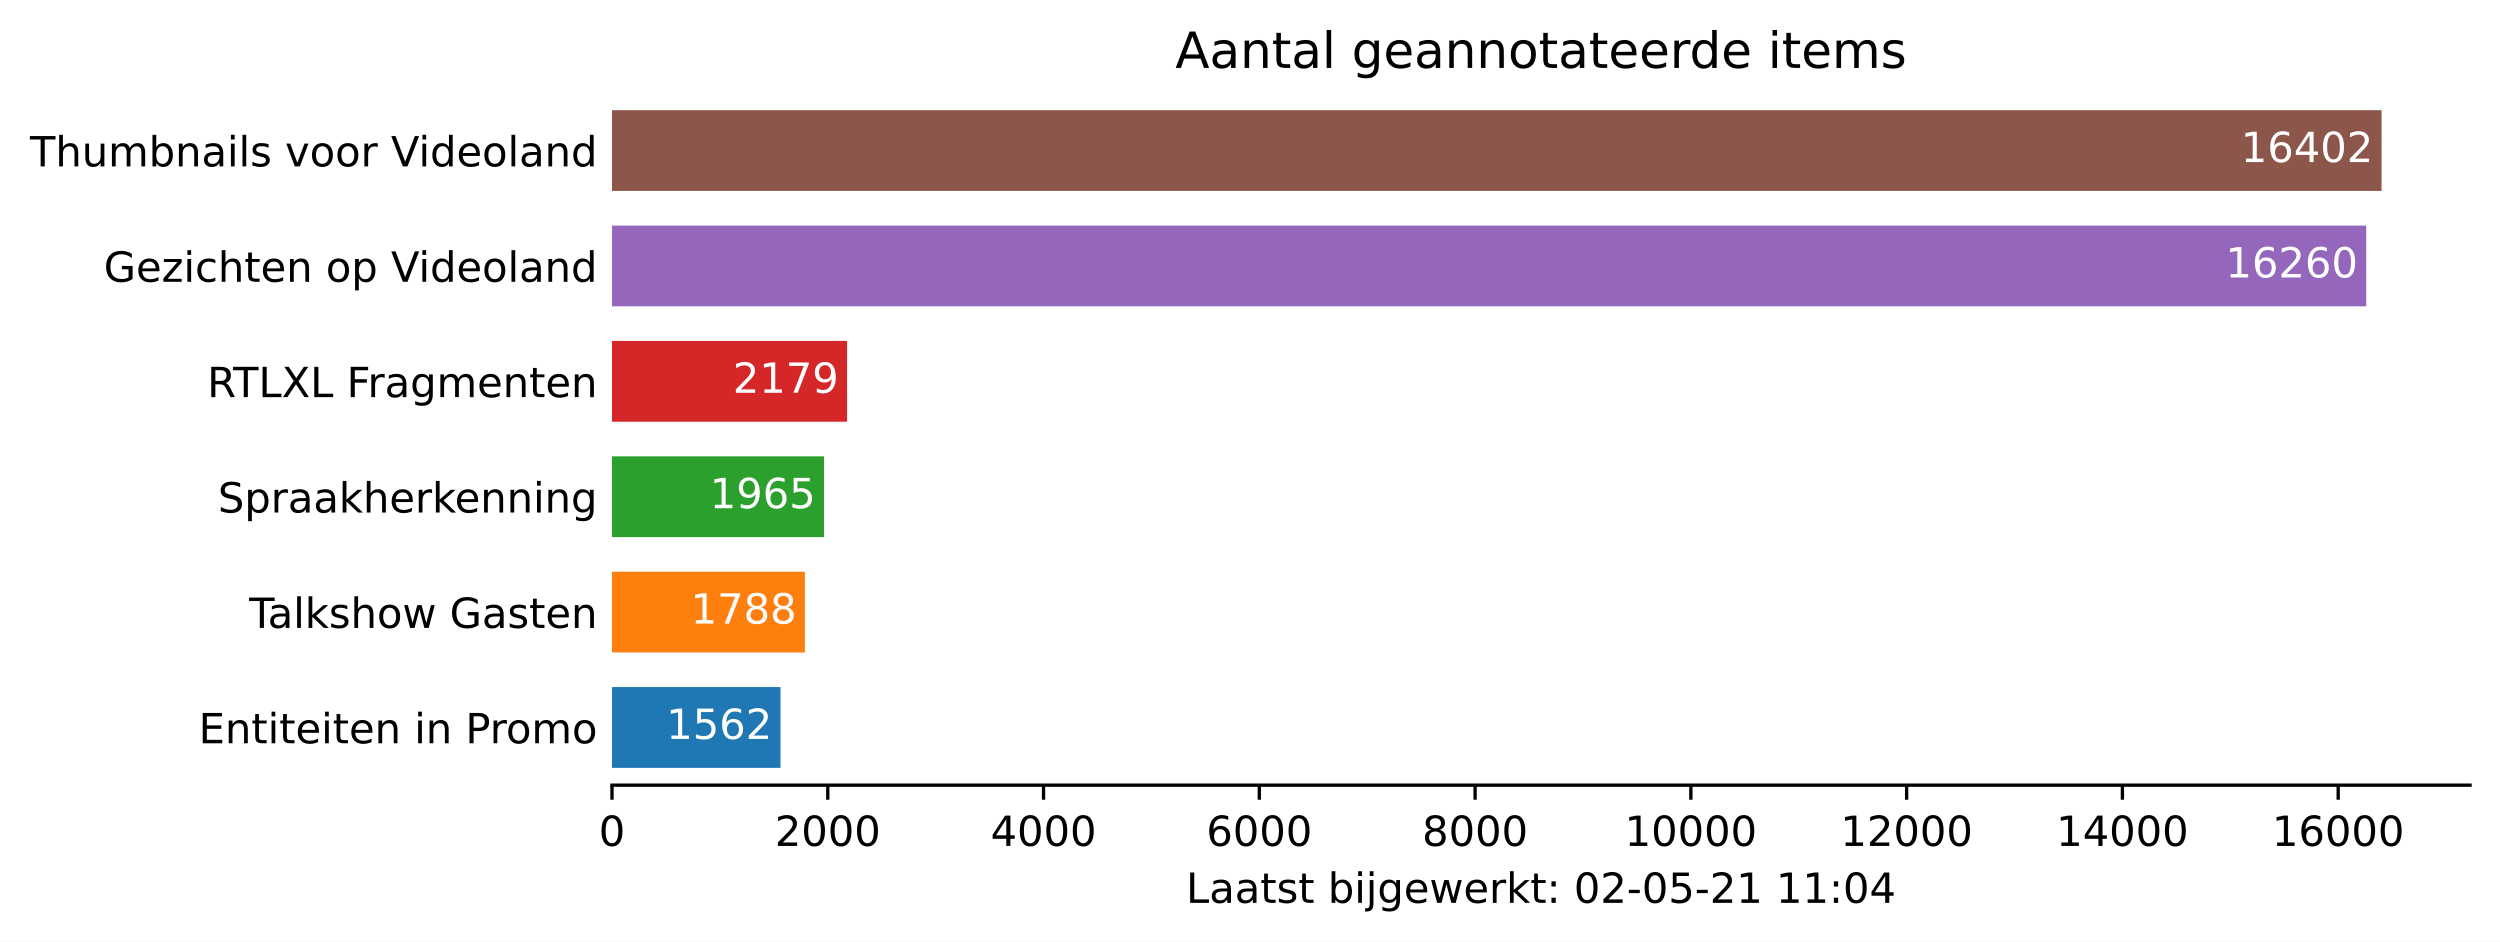
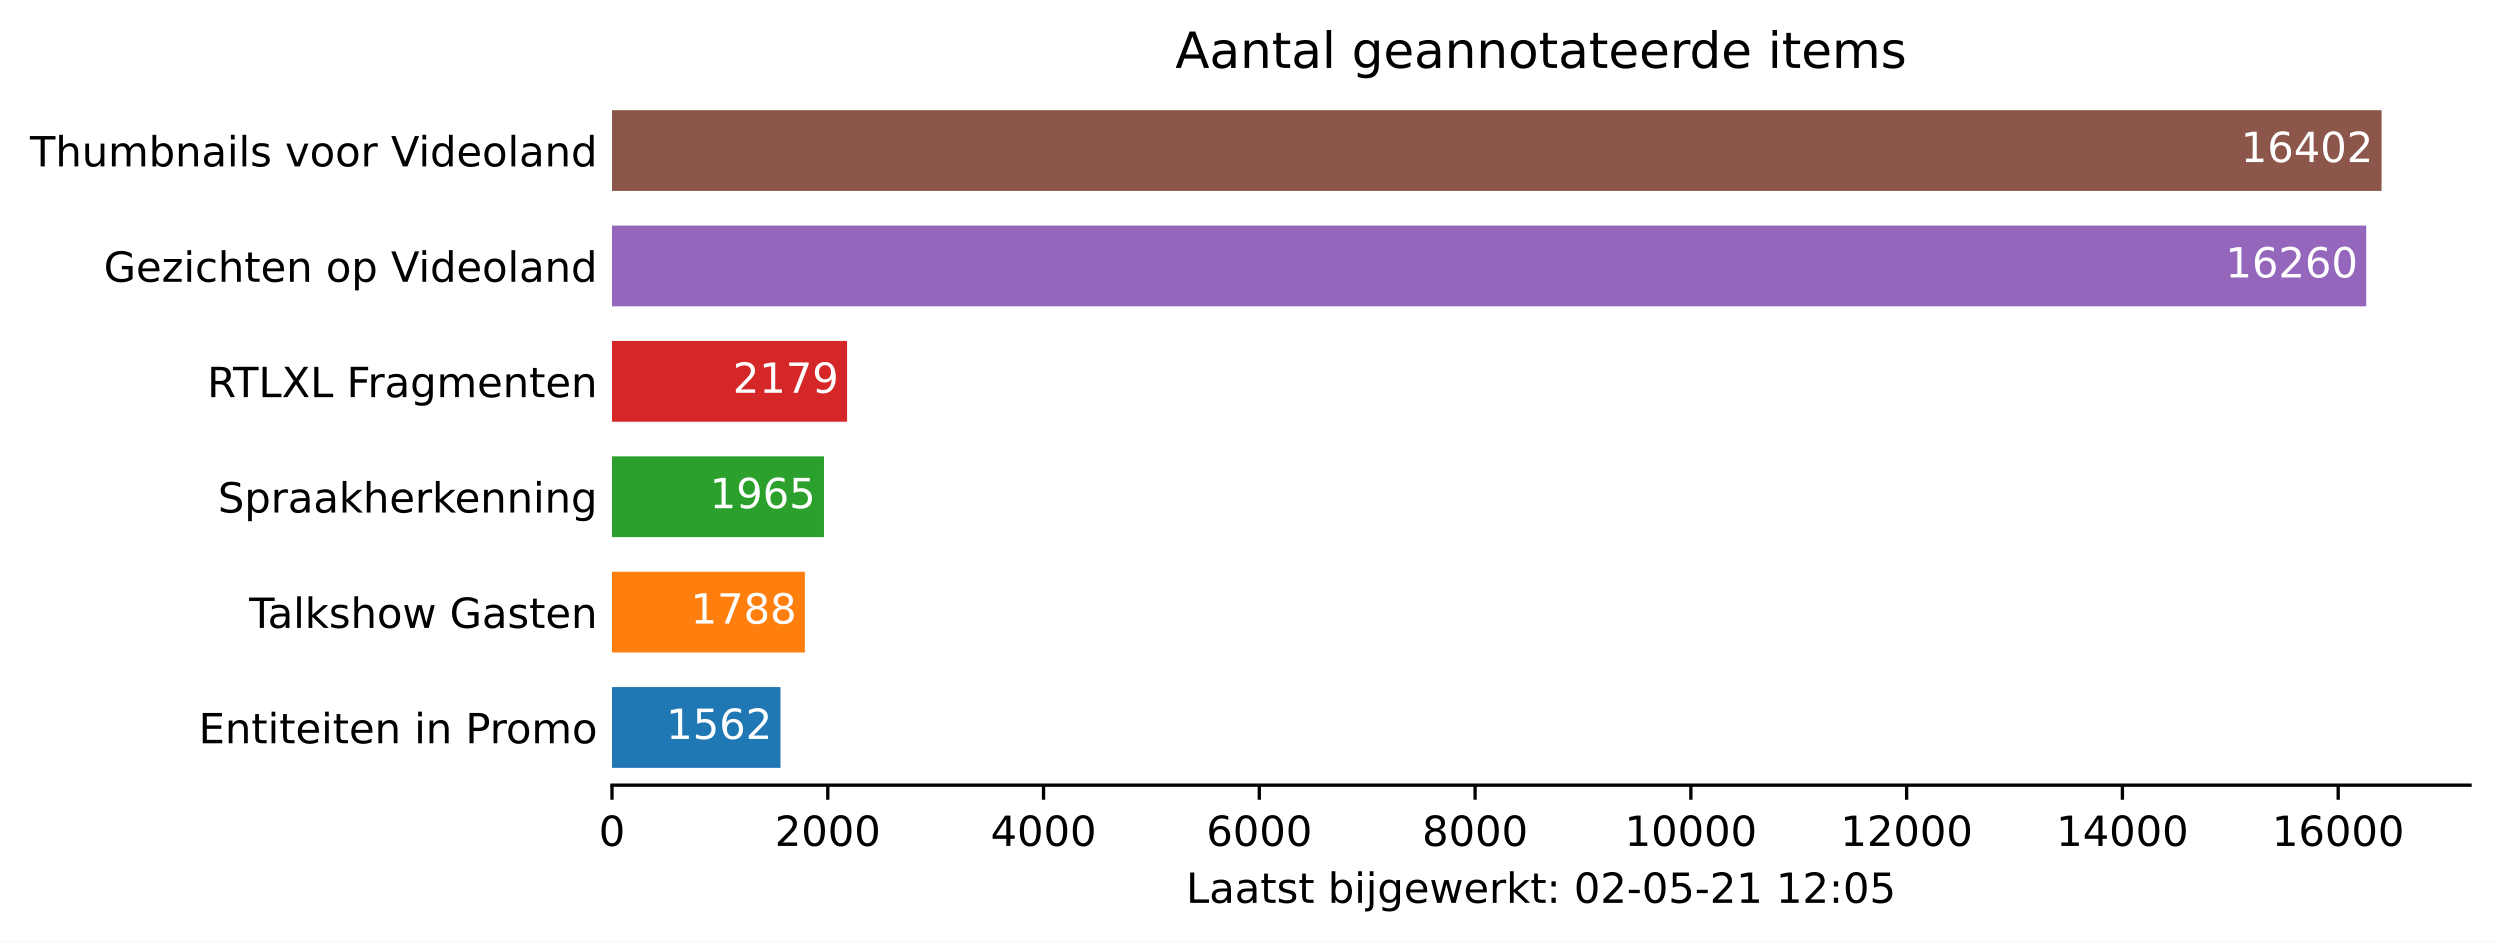
<svg xmlns="http://www.w3.org/2000/svg" xmlns:xlink="http://www.w3.org/1999/xlink" height="226.194pt" version="1.1" viewBox="0 0 600.633 226.194" width="600.633pt">
  <defs>
    <style type="text/css">*{stroke-linecap:butt;stroke-linejoin:round;}</style>
  </defs>
  <g id="figure_1">
    <g id="patch_1">
      <path d="M 0 226.194  L 600.633 226.194  L 600.633 0  L 0 0  z " style="fill:#ffffff;" />
    </g>
    <g id="axes_1">
      <g id="patch_2">
        <path d="M 147.033 188.638  L 593.433 188.638  L 593.433 22.318  L 147.033 22.318  z " style="fill:#ffffff;" />
      </g>
      <g id="patch_3">
-         <path clip-path="url(#pba071e9ad3)" d="M 147.033 184.48  L 187.52 184.48  L 187.52 165.076  L 147.033 165.076  z " style="fill:#1f77b4;" />
+         <path clip-path="url(#pf621a4f435)" d="M 147.033 184.48  L 187.52 184.48  L 187.52 165.076  L 147.033 165.076  z " style="fill:#1f77b4;" />
      </g>
      <g id="patch_4">
-         <path clip-path="url(#pba071e9ad3)" d="M 147.033 156.76  L 193.378 156.76  L 193.378 137.356  L 147.033 137.356  z " style="fill:#ff7f0e;" />
+         <path clip-path="url(#pf621a4f435)" d="M 147.033 156.76  L 193.378 156.76  L 193.378 137.356  L 147.033 137.356  z " style="fill:#ff7f0e;" />
      </g>
      <g id="patch_5">
-         <path clip-path="url(#pba071e9ad3)" d="M 147.033 129.04  L 197.966 129.04  L 197.966 109.636  L 147.033 109.636  z " style="fill:#2ca02c;" />
+         <path clip-path="url(#pf621a4f435)" d="M 147.033 129.04  L 197.966 129.04  L 197.966 109.636  L 147.033 109.636  z " style="fill:#2ca02c;" />
      </g>
      <g id="patch_6">
-         <path clip-path="url(#pba071e9ad3)" d="M 147.033 101.32  L 203.513 101.32  L 203.513 81.916  L 147.033 81.916  z " style="fill:#d62728;" />
+         <path clip-path="url(#pf621a4f435)" d="M 147.033 101.32  L 203.513 101.32  L 203.513 81.916  L 147.033 81.916  z " style="fill:#d62728;" />
      </g>
      <g id="patch_7">
-         <path clip-path="url(#pba071e9ad3)" d="M 147.033 73.6  L 568.495 73.6  L 568.495 54.196  L 147.033 54.196  z " style="fill:#9467bd;" />
+         <path clip-path="url(#pf621a4f435)" d="M 147.033 73.6  L 568.495 73.6  L 568.495 54.196  L 147.033 54.196  z " style="fill:#9467bd;" />
      </g>
      <g id="patch_8">
-         <path clip-path="url(#pba071e9ad3)" d="M 147.033 45.88  L 572.176 45.88  L 572.176 26.476  L 147.033 26.476  z " style="fill:#8c564b;" />
+         <path clip-path="url(#pf621a4f435)" d="M 147.033 45.88  L 572.176 45.88  L 572.176 26.476  L 147.033 26.476  z " style="fill:#8c564b;" />
      </g>
      <g id="matplotlib.axis_1">
        <g id="xtick_1">
          <g id="line2d_1">
            <defs>
-               <path d="M 0 0  L 0 3.5  " id="m0a2aae3fd1" style="stroke:#000000;stroke-width:0.8;" />
+               <path d="M 0 0  L 0 3.5  " id="m5ef58747a1" style="stroke:#000000;stroke-width:0.8;" />
            </defs>
            <g>
-               <use style="stroke:#000000;stroke-width:0.8;" x="147.033" xlink:href="#m0a2aae3fd1" y="188.638" />
+               <use style="stroke:#000000;stroke-width:0.8;" x="147.033" xlink:href="#m5ef58747a1" y="188.638" />
            </g>
          </g>
          <g id="text_1">
            <g transform="translate(143.8516 203.2366)scale(0.1 -0.1)">
              <defs>
                <path d="M 2034 4250  Q 1547 4250 1301 3770  Q 1056 3291 1056 2328  Q 1056 1369 1301 889  Q 1547 409 2034 409  Q 2525 409 2770 889  Q 3016 1369 3016 2328  Q 3016 3291 2770 3770  Q 2525 4250 2034 4250  z M 2034 4750  Q 2819 4750 3233 4129  Q 3647 3509 3647 2328  Q 3647 1150 3233 529  Q 2819 -91 2034 -91  Q 1250 -91 836 529  Q 422 1150 422 2328  Q 422 3509 836 4129  Q 1250 4750 2034 4750  z " id="DejaVuSans-30" transform="scale(0.015625)" />
              </defs>
              <use xlink:href="#DejaVuSans-30" />
            </g>
          </g>
        </g>
        <g id="xtick_2">
          <g id="line2d_2">
            <g>
-               <use style="stroke:#000000;stroke-width:0.8;" x="198.873" xlink:href="#m0a2aae3fd1" y="188.638" />
+               <use style="stroke:#000000;stroke-width:0.8;" x="198.873" xlink:href="#m5ef58747a1" y="188.638" />
            </g>
          </g>
          <g id="text_2">
            <g transform="translate(186.1482 203.2366)scale(0.1 -0.1)">
              <defs>
                <path d="M 1228 531  L 3431 531  L 3431 0  L 469 0  L 469 531  Q 828 903 1448 1529  Q 2069 2156 2228 2338  Q 2531 2678 2651 2914  Q 2772 3150 2772 3378  Q 2772 3750 2511 3984  Q 2250 4219 1831 4219  Q 1534 4219 1204 4116  Q 875 4013 500 3803  L 500 4441  Q 881 4594 1212 4672  Q 1544 4750 1819 4750  Q 2544 4750 2975 4387  Q 3406 4025 3406 3419  Q 3406 3131 3298 2873  Q 3191 2616 2906 2266  Q 2828 2175 2409 1742  Q 1991 1309 1228 531  z " id="DejaVuSans-32" transform="scale(0.015625)" />
              </defs>
              <use xlink:href="#DejaVuSans-32" />
              <use x="63.623" xlink:href="#DejaVuSans-30" />
              <use x="127.246" xlink:href="#DejaVuSans-30" />
              <use x="190.869" xlink:href="#DejaVuSans-30" />
            </g>
          </g>
        </g>
        <g id="xtick_3">
          <g id="line2d_3">
            <g>
-               <use style="stroke:#000000;stroke-width:0.8;" x="250.714" xlink:href="#m0a2aae3fd1" y="188.638" />
+               <use style="stroke:#000000;stroke-width:0.8;" x="250.714" xlink:href="#m5ef58747a1" y="188.638" />
            </g>
          </g>
          <g id="text_3">
            <g transform="translate(237.9885 203.2366)scale(0.1 -0.1)">
              <defs>
                <path d="M 2419 4116  L 825 1625  L 2419 1625  L 2419 4116  z M 2253 4666  L 3047 4666  L 3047 1625  L 3713 1625  L 3713 1100  L 3047 1100  L 3047 0  L 2419 0  L 2419 1100  L 313 1100  L 313 1709  L 2253 4666  z " id="DejaVuSans-34" transform="scale(0.015625)" />
              </defs>
              <use xlink:href="#DejaVuSans-34" />
              <use x="63.623" xlink:href="#DejaVuSans-30" />
              <use x="127.246" xlink:href="#DejaVuSans-30" />
              <use x="190.869" xlink:href="#DejaVuSans-30" />
            </g>
          </g>
        </g>
        <g id="xtick_4">
          <g id="line2d_4">
            <g>
-               <use style="stroke:#000000;stroke-width:0.8;" x="302.554" xlink:href="#m0a2aae3fd1" y="188.638" />
+               <use style="stroke:#000000;stroke-width:0.8;" x="302.554" xlink:href="#m5ef58747a1" y="188.638" />
            </g>
          </g>
          <g id="text_4">
            <g transform="translate(289.8289 203.2366)scale(0.1 -0.1)">
              <defs>
                <path d="M 2113 2584  Q 1688 2584 1439 2293  Q 1191 2003 1191 1497  Q 1191 994 1439 701  Q 1688 409 2113 409  Q 2538 409 2786 701  Q 3034 994 3034 1497  Q 3034 2003 2786 2293  Q 2538 2584 2113 2584  z M 3366 4563  L 3366 3988  Q 3128 4100 2886 4159  Q 2644 4219 2406 4219  Q 1781 4219 1451 3797  Q 1122 3375 1075 2522  Q 1259 2794 1537 2939  Q 1816 3084 2150 3084  Q 2853 3084 3261 2657  Q 3669 2231 3669 1497  Q 3669 778 3244 343  Q 2819 -91 2113 -91  Q 1303 -91 875 529  Q 447 1150 447 2328  Q 447 3434 972 4092  Q 1497 4750 2381 4750  Q 2619 4750 2861 4703  Q 3103 4656 3366 4563  z " id="DejaVuSans-36" transform="scale(0.015625)" />
              </defs>
              <use xlink:href="#DejaVuSans-36" />
              <use x="63.623" xlink:href="#DejaVuSans-30" />
              <use x="127.246" xlink:href="#DejaVuSans-30" />
              <use x="190.869" xlink:href="#DejaVuSans-30" />
            </g>
          </g>
        </g>
        <g id="xtick_5">
          <g id="line2d_5">
            <g>
-               <use style="stroke:#000000;stroke-width:0.8;" x="354.394" xlink:href="#m0a2aae3fd1" y="188.638" />
+               <use style="stroke:#000000;stroke-width:0.8;" x="354.394" xlink:href="#m5ef58747a1" y="188.638" />
            </g>
          </g>
          <g id="text_5">
            <g transform="translate(341.6693 203.2366)scale(0.1 -0.1)">
              <defs>
                <path d="M 2034 2216  Q 1584 2216 1326 1975  Q 1069 1734 1069 1313  Q 1069 891 1326 650  Q 1584 409 2034 409  Q 2484 409 2743 651  Q 3003 894 3003 1313  Q 3003 1734 2745 1975  Q 2488 2216 2034 2216  z M 1403 2484  Q 997 2584 770 2862  Q 544 3141 544 3541  Q 544 4100 942 4425  Q 1341 4750 2034 4750  Q 2731 4750 3128 4425  Q 3525 4100 3525 3541  Q 3525 3141 3298 2862  Q 3072 2584 2669 2484  Q 3125 2378 3379 2068  Q 3634 1759 3634 1313  Q 3634 634 3220 271  Q 2806 -91 2034 -91  Q 1263 -91 848 271  Q 434 634 434 1313  Q 434 1759 690 2068  Q 947 2378 1403 2484  z M 1172 3481  Q 1172 3119 1398 2916  Q 1625 2713 2034 2713  Q 2441 2713 2670 2916  Q 2900 3119 2900 3481  Q 2900 3844 2670 4047  Q 2441 4250 2034 4250  Q 1625 4250 1398 4047  Q 1172 3844 1172 3481  z " id="DejaVuSans-38" transform="scale(0.015625)" />
              </defs>
              <use xlink:href="#DejaVuSans-38" />
              <use x="63.623" xlink:href="#DejaVuSans-30" />
              <use x="127.246" xlink:href="#DejaVuSans-30" />
              <use x="190.869" xlink:href="#DejaVuSans-30" />
            </g>
          </g>
        </g>
        <g id="xtick_6">
          <g id="line2d_6">
            <g>
-               <use style="stroke:#000000;stroke-width:0.8;" x="406.235" xlink:href="#m0a2aae3fd1" y="188.638" />
+               <use style="stroke:#000000;stroke-width:0.8;" x="406.235" xlink:href="#m5ef58747a1" y="188.638" />
            </g>
          </g>
          <g id="text_6">
            <g transform="translate(390.3284 203.2366)scale(0.1 -0.1)">
              <defs>
                <path d="M 794 531  L 1825 531  L 1825 4091  L 703 3866  L 703 4441  L 1819 4666  L 2450 4666  L 2450 531  L 3481 531  L 3481 0  L 794 0  L 794 531  z " id="DejaVuSans-31" transform="scale(0.015625)" />
              </defs>
              <use xlink:href="#DejaVuSans-31" />
              <use x="63.623" xlink:href="#DejaVuSans-30" />
              <use x="127.246" xlink:href="#DejaVuSans-30" />
              <use x="190.869" xlink:href="#DejaVuSans-30" />
              <use x="254.492" xlink:href="#DejaVuSans-30" />
            </g>
          </g>
        </g>
        <g id="xtick_7">
          <g id="line2d_7">
            <g>
-               <use style="stroke:#000000;stroke-width:0.8;" x="458.075" xlink:href="#m0a2aae3fd1" y="188.638" />
+               <use style="stroke:#000000;stroke-width:0.8;" x="458.075" xlink:href="#m5ef58747a1" y="188.638" />
            </g>
          </g>
          <g id="text_7">
            <g transform="translate(442.1688 203.2366)scale(0.1 -0.1)">
              <use xlink:href="#DejaVuSans-31" />
              <use x="63.623" xlink:href="#DejaVuSans-32" />
              <use x="127.246" xlink:href="#DejaVuSans-30" />
              <use x="190.869" xlink:href="#DejaVuSans-30" />
              <use x="254.492" xlink:href="#DejaVuSans-30" />
            </g>
          </g>
        </g>
        <g id="xtick_8">
          <g id="line2d_8">
            <g>
-               <use style="stroke:#000000;stroke-width:0.8;" x="509.915" xlink:href="#m0a2aae3fd1" y="188.638" />
+               <use style="stroke:#000000;stroke-width:0.8;" x="509.915" xlink:href="#m5ef58747a1" y="188.638" />
            </g>
          </g>
          <g id="text_8">
            <g transform="translate(494.0091 203.2366)scale(0.1 -0.1)">
              <use xlink:href="#DejaVuSans-31" />
              <use x="63.623" xlink:href="#DejaVuSans-34" />
              <use x="127.246" xlink:href="#DejaVuSans-30" />
              <use x="190.869" xlink:href="#DejaVuSans-30" />
              <use x="254.492" xlink:href="#DejaVuSans-30" />
            </g>
          </g>
        </g>
        <g id="xtick_9">
          <g id="line2d_9">
            <g>
-               <use style="stroke:#000000;stroke-width:0.8;" x="561.756" xlink:href="#m0a2aae3fd1" y="188.638" />
+               <use style="stroke:#000000;stroke-width:0.8;" x="561.756" xlink:href="#m5ef58747a1" y="188.638" />
            </g>
          </g>
          <g id="text_9">
            <g transform="translate(545.8495 203.2366)scale(0.1 -0.1)">
              <use xlink:href="#DejaVuSans-31" />
              <use x="63.623" xlink:href="#DejaVuSans-36" />
              <use x="127.246" xlink:href="#DejaVuSans-30" />
              <use x="190.869" xlink:href="#DejaVuSans-30" />
              <use x="254.492" xlink:href="#DejaVuSans-30" />
            </g>
          </g>
        </g>
        <g id="text_10">
          <g transform="translate(284.9578 216.9147)scale(0.1 -0.1)">
            <defs>
              <path d="M 628 4666  L 1259 4666  L 1259 531  L 3531 531  L 3531 0  L 628 0  L 628 4666  z " id="DejaVuSans-4c" transform="scale(0.015625)" />
              <path d="M 2194 1759  Q 1497 1759 1228 1600  Q 959 1441 959 1056  Q 959 750 1161 570  Q 1363 391 1709 391  Q 2188 391 2477 730  Q 2766 1069 2766 1631  L 2766 1759  L 2194 1759  z M 3341 1997  L 3341 0  L 2766 0  L 2766 531  Q 2569 213 2275 61  Q 1981 -91 1556 -91  Q 1019 -91 701 211  Q 384 513 384 1019  Q 384 1609 779 1909  Q 1175 2209 1959 2209  L 2766 2209  L 2766 2266  Q 2766 2663 2505 2880  Q 2244 3097 1772 3097  Q 1472 3097 1187 3025  Q 903 2953 641 2809  L 641 3341  Q 956 3463 1253 3523  Q 1550 3584 1831 3584  Q 2591 3584 2966 3190  Q 3341 2797 3341 1997  z " id="DejaVuSans-61" transform="scale(0.015625)" />
              <path d="M 1172 4494  L 1172 3500  L 2356 3500  L 2356 3053  L 1172 3053  L 1172 1153  Q 1172 725 1289 603  Q 1406 481 1766 481  L 2356 481  L 2356 0  L 1766 0  Q 1100 0 847 248  Q 594 497 594 1153  L 594 3053  L 172 3053  L 172 3500  L 594 3500  L 594 4494  L 1172 4494  z " id="DejaVuSans-74" transform="scale(0.015625)" />
              <path d="M 2834 3397  L 2834 2853  Q 2591 2978 2328 3040  Q 2066 3103 1784 3103  Q 1356 3103 1142 2972  Q 928 2841 928 2578  Q 928 2378 1081 2264  Q 1234 2150 1697 2047  L 1894 2003  Q 2506 1872 2764 1633  Q 3022 1394 3022 966  Q 3022 478 2636 193  Q 2250 -91 1575 -91  Q 1294 -91 989 -36  Q 684 19 347 128  L 347 722  Q 666 556 975 473  Q 1284 391 1588 391  Q 1994 391 2212 530  Q 2431 669 2431 922  Q 2431 1156 2273 1281  Q 2116 1406 1581 1522  L 1381 1569  Q 847 1681 609 1914  Q 372 2147 372 2553  Q 372 3047 722 3315  Q 1072 3584 1716 3584  Q 2034 3584 2315 3537  Q 2597 3491 2834 3397  z " id="DejaVuSans-73" transform="scale(0.015625)" />
              <path id="DejaVuSans-20" transform="scale(0.015625)" />
              <path d="M 3116 1747  Q 3116 2381 2855 2742  Q 2594 3103 2138 3103  Q 1681 3103 1420 2742  Q 1159 2381 1159 1747  Q 1159 1113 1420 752  Q 1681 391 2138 391  Q 2594 391 2855 752  Q 3116 1113 3116 1747  z M 1159 2969  Q 1341 3281 1617 3432  Q 1894 3584 2278 3584  Q 2916 3584 3314 3078  Q 3713 2572 3713 1747  Q 3713 922 3314 415  Q 2916 -91 2278 -91  Q 1894 -91 1617 61  Q 1341 213 1159 525  L 1159 0  L 581 0  L 581 4863  L 1159 4863  L 1159 2969  z " id="DejaVuSans-62" transform="scale(0.015625)" />
              <path d="M 603 3500  L 1178 3500  L 1178 0  L 603 0  L 603 3500  z M 603 4863  L 1178 4863  L 1178 4134  L 603 4134  L 603 4863  z " id="DejaVuSans-69" transform="scale(0.015625)" />
              <path d="M 603 3500  L 1178 3500  L 1178 -63  Q 1178 -731 923 -1031  Q 669 -1331 103 -1331  L -116 -1331  L -116 -844  L 38 -844  Q 366 -844 484 -692  Q 603 -541 603 -63  L 603 3500  z M 603 4863  L 1178 4863  L 1178 4134  L 603 4134  L 603 4863  z " id="DejaVuSans-6a" transform="scale(0.015625)" />
              <path d="M 2906 1791  Q 2906 2416 2648 2759  Q 2391 3103 1925 3103  Q 1463 3103 1205 2759  Q 947 2416 947 1791  Q 947 1169 1205 825  Q 1463 481 1925 481  Q 2391 481 2648 825  Q 2906 1169 2906 1791  z M 3481 434  Q 3481 -459 3084 -895  Q 2688 -1331 1869 -1331  Q 1566 -1331 1297 -1286  Q 1028 -1241 775 -1147  L 775 -588  Q 1028 -725 1275 -790  Q 1522 -856 1778 -856  Q 2344 -856 2625 -561  Q 2906 -266 2906 331  L 2906 616  Q 2728 306 2450 153  Q 2172 0 1784 0  Q 1141 0 747 490  Q 353 981 353 1791  Q 353 2603 747 3093  Q 1141 3584 1784 3584  Q 2172 3584 2450 3431  Q 2728 3278 2906 2969  L 2906 3500  L 3481 3500  L 3481 434  z " id="DejaVuSans-67" transform="scale(0.015625)" />
              <path d="M 3597 1894  L 3597 1613  L 953 1613  Q 991 1019 1311 708  Q 1631 397 2203 397  Q 2534 397 2845 478  Q 3156 559 3463 722  L 3463 178  Q 3153 47 2828 -22  Q 2503 -91 2169 -91  Q 1331 -91 842 396  Q 353 884 353 1716  Q 353 2575 817 3079  Q 1281 3584 2069 3584  Q 2775 3584 3186 3129  Q 3597 2675 3597 1894  z M 3022 2063  Q 3016 2534 2758 2815  Q 2500 3097 2075 3097  Q 1594 3097 1305 2825  Q 1016 2553 972 2059  L 3022 2063  z " id="DejaVuSans-65" transform="scale(0.015625)" />
              <path d="M 269 3500  L 844 3500  L 1563 769  L 2278 3500  L 2956 3500  L 3675 769  L 4391 3500  L 4966 3500  L 4050 0  L 3372 0  L 2619 2869  L 1863 0  L 1184 0  L 269 3500  z " id="DejaVuSans-77" transform="scale(0.015625)" />
              <path d="M 2631 2963  Q 2534 3019 2420 3045  Q 2306 3072 2169 3072  Q 1681 3072 1420 2755  Q 1159 2438 1159 1844  L 1159 0  L 581 0  L 581 3500  L 1159 3500  L 1159 2956  Q 1341 3275 1631 3429  Q 1922 3584 2338 3584  Q 2397 3584 2469 3576  Q 2541 3569 2628 3553  L 2631 2963  z " id="DejaVuSans-72" transform="scale(0.015625)" />
              <path d="M 581 4863  L 1159 4863  L 1159 1991  L 2875 3500  L 3609 3500  L 1753 1863  L 3688 0  L 2938 0  L 1159 1709  L 1159 0  L 581 0  L 581 4863  z " id="DejaVuSans-6b" transform="scale(0.015625)" />
              <path d="M 750 794  L 1409 794  L 1409 0  L 750 0  L 750 794  z M 750 3309  L 1409 3309  L 1409 2516  L 750 2516  L 750 3309  z " id="DejaVuSans-3a" transform="scale(0.015625)" />
              <path d="M 313 2009  L 1997 2009  L 1997 1497  L 313 1497  L 313 2009  z " id="DejaVuSans-2d" transform="scale(0.015625)" />
              <path d="M 691 4666  L 3169 4666  L 3169 4134  L 1269 4134  L 1269 2991  Q 1406 3038 1543 3061  Q 1681 3084 1819 3084  Q 2600 3084 3056 2656  Q 3513 2228 3513 1497  Q 3513 744 3044 326  Q 2575 -91 1722 -91  Q 1428 -91 1123 -41  Q 819 9 494 109  L 494 744  Q 775 591 1075 516  Q 1375 441 1709 441  Q 2250 441 2565 725  Q 2881 1009 2881 1497  Q 2881 1984 2565 2268  Q 2250 2553 1709 2553  Q 1456 2553 1204 2497  Q 953 2441 691 2322  L 691 4666  z " id="DejaVuSans-35" transform="scale(0.015625)" />
            </defs>
            <use xlink:href="#DejaVuSans-4c" />
            <use x="55.713" xlink:href="#DejaVuSans-61" />
            <use x="116.992" xlink:href="#DejaVuSans-61" />
            <use x="178.271" xlink:href="#DejaVuSans-74" />
            <use x="217.48" xlink:href="#DejaVuSans-73" />
            <use x="269.58" xlink:href="#DejaVuSans-74" />
            <use x="308.789" xlink:href="#DejaVuSans-20" />
            <use x="340.576" xlink:href="#DejaVuSans-62" />
            <use x="404.053" xlink:href="#DejaVuSans-69" />
            <use x="431.836" xlink:href="#DejaVuSans-6a" />
            <use x="459.619" xlink:href="#DejaVuSans-67" />
            <use x="523.096" xlink:href="#DejaVuSans-65" />
            <use x="584.619" xlink:href="#DejaVuSans-77" />
            <use x="666.406" xlink:href="#DejaVuSans-65" />
            <use x="727.93" xlink:href="#DejaVuSans-72" />
            <use x="769.043" xlink:href="#DejaVuSans-6b" />
            <use x="826.953" xlink:href="#DejaVuSans-74" />
            <use x="866.162" xlink:href="#DejaVuSans-3a" />
            <use x="899.854" xlink:href="#DejaVuSans-20" />
            <use x="931.641" xlink:href="#DejaVuSans-30" />
            <use x="995.264" xlink:href="#DejaVuSans-32" />
            <use x="1058.887" xlink:href="#DejaVuSans-2d" />
            <use x="1094.971" xlink:href="#DejaVuSans-30" />
            <use x="1158.594" xlink:href="#DejaVuSans-35" />
            <use x="1222.217" xlink:href="#DejaVuSans-2d" />
            <use x="1258.301" xlink:href="#DejaVuSans-32" />
            <use x="1321.924" xlink:href="#DejaVuSans-31" />
            <use x="1385.547" xlink:href="#DejaVuSans-20" />
            <use x="1417.334" xlink:href="#DejaVuSans-31" />
-             <use x="1480.957" xlink:href="#DejaVuSans-31" />
+             <use x="1480.957" xlink:href="#DejaVuSans-32" />
            <use x="1544.58" xlink:href="#DejaVuSans-3a" />
            <use x="1578.271" xlink:href="#DejaVuSans-30" />
-             <use x="1641.895" xlink:href="#DejaVuSans-34" />
+             <use x="1641.895" xlink:href="#DejaVuSans-35" />
          </g>
        </g>
      </g>
      <g id="matplotlib.axis_2">
        <g id="ytick_1">
          <g id="line2d_10" />
          <g id="text_11">
            <g transform="translate(47.725 178.5773)scale(0.1 -0.1)">
              <defs>
                <path d="M 628 4666  L 3578 4666  L 3578 4134  L 1259 4134  L 1259 2753  L 3481 2753  L 3481 2222  L 1259 2222  L 1259 531  L 3634 531  L 3634 0  L 628 0  L 628 4666  z " id="DejaVuSans-45" transform="scale(0.015625)" />
                <path d="M 3513 2113  L 3513 0  L 2938 0  L 2938 2094  Q 2938 2591 2744 2837  Q 2550 3084 2163 3084  Q 1697 3084 1428 2787  Q 1159 2491 1159 1978  L 1159 0  L 581 0  L 581 3500  L 1159 3500  L 1159 2956  Q 1366 3272 1645 3428  Q 1925 3584 2291 3584  Q 2894 3584 3203 3211  Q 3513 2838 3513 2113  z " id="DejaVuSans-6e" transform="scale(0.015625)" />
                <path d="M 1259 4147  L 1259 2394  L 2053 2394  Q 2494 2394 2734 2622  Q 2975 2850 2975 3272  Q 2975 3691 2734 3919  Q 2494 4147 2053 4147  L 1259 4147  z M 628 4666  L 2053 4666  Q 2838 4666 3239 4311  Q 3641 3956 3641 3272  Q 3641 2581 3239 2228  Q 2838 1875 2053 1875  L 1259 1875  L 1259 0  L 628 0  L 628 4666  z " id="DejaVuSans-50" transform="scale(0.015625)" />
                <path d="M 1959 3097  Q 1497 3097 1228 2736  Q 959 2375 959 1747  Q 959 1119 1226 758  Q 1494 397 1959 397  Q 2419 397 2687 759  Q 2956 1122 2956 1747  Q 2956 2369 2687 2733  Q 2419 3097 1959 3097  z M 1959 3584  Q 2709 3584 3137 3096  Q 3566 2609 3566 1747  Q 3566 888 3137 398  Q 2709 -91 1959 -91  Q 1206 -91 779 398  Q 353 888 353 1747  Q 353 2609 779 3096  Q 1206 3584 1959 3584  z " id="DejaVuSans-6f" transform="scale(0.015625)" />
                <path d="M 3328 2828  Q 3544 3216 3844 3400  Q 4144 3584 4550 3584  Q 5097 3584 5394 3201  Q 5691 2819 5691 2113  L 5691 0  L 5113 0  L 5113 2094  Q 5113 2597 4934 2840  Q 4756 3084 4391 3084  Q 3944 3084 3684 2787  Q 3425 2491 3425 1978  L 3425 0  L 2847 0  L 2847 2094  Q 2847 2600 2669 2842  Q 2491 3084 2119 3084  Q 1678 3084 1418 2786  Q 1159 2488 1159 1978  L 1159 0  L 581 0  L 581 3500  L 1159 3500  L 1159 2956  Q 1356 3278 1631 3431  Q 1906 3584 2284 3584  Q 2666 3584 2933 3390  Q 3200 3197 3328 2828  z " id="DejaVuSans-6d" transform="scale(0.015625)" />
              </defs>
              <use xlink:href="#DejaVuSans-45" />
              <use x="63.184" xlink:href="#DejaVuSans-6e" />
              <use x="126.562" xlink:href="#DejaVuSans-74" />
              <use x="165.771" xlink:href="#DejaVuSans-69" />
              <use x="193.555" xlink:href="#DejaVuSans-74" />
              <use x="232.764" xlink:href="#DejaVuSans-65" />
              <use x="294.287" xlink:href="#DejaVuSans-69" />
              <use x="322.07" xlink:href="#DejaVuSans-74" />
              <use x="361.279" xlink:href="#DejaVuSans-65" />
              <use x="422.803" xlink:href="#DejaVuSans-6e" />
              <use x="486.182" xlink:href="#DejaVuSans-20" />
              <use x="517.969" xlink:href="#DejaVuSans-69" />
              <use x="545.752" xlink:href="#DejaVuSans-6e" />
              <use x="609.131" xlink:href="#DejaVuSans-20" />
              <use x="640.918" xlink:href="#DejaVuSans-50" />
              <use x="699.471" xlink:href="#DejaVuSans-72" />
              <use x="738.334" xlink:href="#DejaVuSans-6f" />
              <use x="799.516" xlink:href="#DejaVuSans-6d" />
              <use x="896.928" xlink:href="#DejaVuSans-6f" />
            </g>
          </g>
        </g>
        <g id="ytick_2">
          <g id="line2d_11" />
          <g id="text_12">
            <g transform="translate(59.85938 150.8573)scale(0.1 -0.1)">
              <defs>
                <path d="M -19 4666  L 3928 4666  L 3928 4134  L 2272 4134  L 2272 0  L 1638 0  L 1638 4134  L -19 4134  L -19 4666  z " id="DejaVuSans-54" transform="scale(0.015625)" />
                <path d="M 603 4863  L 1178 4863  L 1178 0  L 603 0  L 603 4863  z " id="DejaVuSans-6c" transform="scale(0.015625)" />
                <path d="M 3513 2113  L 3513 0  L 2938 0  L 2938 2094  Q 2938 2591 2744 2837  Q 2550 3084 2163 3084  Q 1697 3084 1428 2787  Q 1159 2491 1159 1978  L 1159 0  L 581 0  L 581 4863  L 1159 4863  L 1159 2956  Q 1366 3272 1645 3428  Q 1925 3584 2291 3584  Q 2894 3584 3203 3211  Q 3513 2838 3513 2113  z " id="DejaVuSans-68" transform="scale(0.015625)" />
                <path d="M 3809 666  L 3809 1919  L 2778 1919  L 2778 2438  L 4434 2438  L 4434 434  Q 4069 175 3628 42  Q 3188 -91 2688 -91  Q 1594 -91 976 548  Q 359 1188 359 2328  Q 359 3472 976 4111  Q 1594 4750 2688 4750  Q 3144 4750 3555 4637  Q 3966 4525 4313 4306  L 4313 3634  Q 3963 3931 3569 4081  Q 3175 4231 2741 4231  Q 1884 4231 1454 3753  Q 1025 3275 1025 2328  Q 1025 1384 1454 906  Q 1884 428 2741 428  Q 3075 428 3337 486  Q 3600 544 3809 666  z " id="DejaVuSans-47" transform="scale(0.015625)" />
              </defs>
              <use xlink:href="#DejaVuSans-54" />
              <use x="44.584" xlink:href="#DejaVuSans-61" />
              <use x="105.863" xlink:href="#DejaVuSans-6c" />
              <use x="133.646" xlink:href="#DejaVuSans-6b" />
              <use x="191.557" xlink:href="#DejaVuSans-73" />
              <use x="243.656" xlink:href="#DejaVuSans-68" />
              <use x="307.035" xlink:href="#DejaVuSans-6f" />
              <use x="368.217" xlink:href="#DejaVuSans-77" />
              <use x="450.004" xlink:href="#DejaVuSans-20" />
              <use x="481.791" xlink:href="#DejaVuSans-47" />
              <use x="559.281" xlink:href="#DejaVuSans-61" />
              <use x="620.561" xlink:href="#DejaVuSans-73" />
              <use x="672.66" xlink:href="#DejaVuSans-74" />
              <use x="711.869" xlink:href="#DejaVuSans-65" />
              <use x="773.393" xlink:href="#DejaVuSans-6e" />
            </g>
          </g>
        </g>
        <g id="ytick_3">
          <g id="line2d_12" />
          <g id="text_13">
            <g transform="translate(52.35625 123.1373)scale(0.1 -0.1)">
              <defs>
                <path d="M 3425 4513  L 3425 3897  Q 3066 4069 2747 4153  Q 2428 4238 2131 4238  Q 1616 4238 1336 4038  Q 1056 3838 1056 3469  Q 1056 3159 1242 3001  Q 1428 2844 1947 2747  L 2328 2669  Q 3034 2534 3370 2195  Q 3706 1856 3706 1288  Q 3706 609 3251 259  Q 2797 -91 1919 -91  Q 1588 -91 1214 -16  Q 841 59 441 206  L 441 856  Q 825 641 1194 531  Q 1563 422 1919 422  Q 2459 422 2753 634  Q 3047 847 3047 1241  Q 3047 1584 2836 1778  Q 2625 1972 2144 2069  L 1759 2144  Q 1053 2284 737 2584  Q 422 2884 422 3419  Q 422 4038 858 4394  Q 1294 4750 2059 4750  Q 2388 4750 2728 4690  Q 3069 4631 3425 4513  z " id="DejaVuSans-53" transform="scale(0.015625)" />
                <path d="M 1159 525  L 1159 -1331  L 581 -1331  L 581 3500  L 1159 3500  L 1159 2969  Q 1341 3281 1617 3432  Q 1894 3584 2278 3584  Q 2916 3584 3314 3078  Q 3713 2572 3713 1747  Q 3713 922 3314 415  Q 2916 -91 2278 -91  Q 1894 -91 1617 61  Q 1341 213 1159 525  z M 3116 1747  Q 3116 2381 2855 2742  Q 2594 3103 2138 3103  Q 1681 3103 1420 2742  Q 1159 2381 1159 1747  Q 1159 1113 1420 752  Q 1681 391 2138 391  Q 2594 391 2855 752  Q 3116 1113 3116 1747  z " id="DejaVuSans-70" transform="scale(0.015625)" />
              </defs>
              <use xlink:href="#DejaVuSans-53" />
              <use x="63.477" xlink:href="#DejaVuSans-70" />
              <use x="126.953" xlink:href="#DejaVuSans-72" />
              <use x="168.066" xlink:href="#DejaVuSans-61" />
              <use x="229.346" xlink:href="#DejaVuSans-61" />
              <use x="290.625" xlink:href="#DejaVuSans-6b" />
              <use x="348.535" xlink:href="#DejaVuSans-68" />
              <use x="411.914" xlink:href="#DejaVuSans-65" />
              <use x="473.438" xlink:href="#DejaVuSans-72" />
              <use x="514.551" xlink:href="#DejaVuSans-6b" />
              <use x="568.836" xlink:href="#DejaVuSans-65" />
              <use x="630.359" xlink:href="#DejaVuSans-6e" />
              <use x="693.738" xlink:href="#DejaVuSans-6e" />
              <use x="757.117" xlink:href="#DejaVuSans-69" />
              <use x="784.9" xlink:href="#DejaVuSans-6e" />
              <use x="848.279" xlink:href="#DejaVuSans-67" />
            </g>
          </g>
        </g>
        <g id="ytick_4">
          <g id="line2d_13" />
          <g id="text_14">
            <g transform="translate(49.77344 95.41734)scale(0.1 -0.1)">
              <defs>
                <path d="M 2841 2188  Q 3044 2119 3236 1894  Q 3428 1669 3622 1275  L 4263 0  L 3584 0  L 2988 1197  Q 2756 1666 2539 1819  Q 2322 1972 1947 1972  L 1259 1972  L 1259 0  L 628 0  L 628 4666  L 2053 4666  Q 2853 4666 3247 4331  Q 3641 3997 3641 3322  Q 3641 2881 3436 2590  Q 3231 2300 2841 2188  z M 1259 4147  L 1259 2491  L 2053 2491  Q 2509 2491 2742 2702  Q 2975 2913 2975 3322  Q 2975 3731 2742 3939  Q 2509 4147 2053 4147  L 1259 4147  z " id="DejaVuSans-52" transform="scale(0.015625)" />
                <path d="M 403 4666  L 1081 4666  L 2241 2931  L 3406 4666  L 4084 4666  L 2584 2425  L 4184 0  L 3506 0  L 2194 1984  L 872 0  L 191 0  L 1856 2491  L 403 4666  z " id="DejaVuSans-58" transform="scale(0.015625)" />
                <path d="M 628 4666  L 3309 4666  L 3309 4134  L 1259 4134  L 1259 2759  L 3109 2759  L 3109 2228  L 1259 2228  L 1259 0  L 628 0  L 628 4666  z " id="DejaVuSans-46" transform="scale(0.015625)" />
              </defs>
              <use xlink:href="#DejaVuSans-52" />
              <use x="62.232" xlink:href="#DejaVuSans-54" />
              <use x="123.316" xlink:href="#DejaVuSans-4c" />
              <use x="179.029" xlink:href="#DejaVuSans-58" />
              <use x="247.535" xlink:href="#DejaVuSans-4c" />
              <use x="303.248" xlink:href="#DejaVuSans-20" />
              <use x="335.035" xlink:href="#DejaVuSans-46" />
              <use x="385.305" xlink:href="#DejaVuSans-72" />
              <use x="426.418" xlink:href="#DejaVuSans-61" />
              <use x="487.697" xlink:href="#DejaVuSans-67" />
              <use x="551.174" xlink:href="#DejaVuSans-6d" />
              <use x="648.586" xlink:href="#DejaVuSans-65" />
              <use x="710.109" xlink:href="#DejaVuSans-6e" />
              <use x="773.488" xlink:href="#DejaVuSans-74" />
              <use x="812.697" xlink:href="#DejaVuSans-65" />
              <use x="874.221" xlink:href="#DejaVuSans-6e" />
            </g>
          </g>
        </g>
        <g id="ytick_5">
          <g id="line2d_14" />
          <g id="text_15">
            <g transform="translate(24.92813 67.69734)scale(0.1 -0.1)">
              <defs>
                <path d="M 353 3500  L 3084 3500  L 3084 2975  L 922 459  L 3084 459  L 3084 0  L 275 0  L 275 525  L 2438 3041  L 353 3041  L 353 3500  z " id="DejaVuSans-7a" transform="scale(0.015625)" />
                <path d="M 3122 3366  L 3122 2828  Q 2878 2963 2633 3030  Q 2388 3097 2138 3097  Q 1578 3097 1268 2742  Q 959 2388 959 1747  Q 959 1106 1268 751  Q 1578 397 2138 397  Q 2388 397 2633 464  Q 2878 531 3122 666  L 3122 134  Q 2881 22 2623 -34  Q 2366 -91 2075 -91  Q 1284 -91 818 406  Q 353 903 353 1747  Q 353 2603 823 3093  Q 1294 3584 2113 3584  Q 2378 3584 2631 3529  Q 2884 3475 3122 3366  z " id="DejaVuSans-63" transform="scale(0.015625)" />
                <path d="M 1831 0  L 50 4666  L 709 4666  L 2188 738  L 3669 4666  L 4325 4666  L 2547 0  L 1831 0  z " id="DejaVuSans-56" transform="scale(0.015625)" />
                <path d="M 2906 2969  L 2906 4863  L 3481 4863  L 3481 0  L 2906 0  L 2906 525  Q 2725 213 2448 61  Q 2172 -91 1784 -91  Q 1150 -91 751 415  Q 353 922 353 1747  Q 353 2572 751 3078  Q 1150 3584 1784 3584  Q 2172 3584 2448 3432  Q 2725 3281 2906 2969  z M 947 1747  Q 947 1113 1208 752  Q 1469 391 1925 391  Q 2381 391 2643 752  Q 2906 1113 2906 1747  Q 2906 2381 2643 2742  Q 2381 3103 1925 3103  Q 1469 3103 1208 2742  Q 947 2381 947 1747  z " id="DejaVuSans-64" transform="scale(0.015625)" />
              </defs>
              <use xlink:href="#DejaVuSans-47" />
              <use x="77.49" xlink:href="#DejaVuSans-65" />
              <use x="139.014" xlink:href="#DejaVuSans-7a" />
              <use x="191.504" xlink:href="#DejaVuSans-69" />
              <use x="219.287" xlink:href="#DejaVuSans-63" />
              <use x="274.268" xlink:href="#DejaVuSans-68" />
              <use x="337.646" xlink:href="#DejaVuSans-74" />
              <use x="376.855" xlink:href="#DejaVuSans-65" />
              <use x="438.379" xlink:href="#DejaVuSans-6e" />
              <use x="501.758" xlink:href="#DejaVuSans-20" />
              <use x="533.545" xlink:href="#DejaVuSans-6f" />
              <use x="594.727" xlink:href="#DejaVuSans-70" />
              <use x="658.203" xlink:href="#DejaVuSans-20" />
              <use x="689.99" xlink:href="#DejaVuSans-56" />
              <use x="756.148" xlink:href="#DejaVuSans-69" />
              <use x="783.932" xlink:href="#DejaVuSans-64" />
              <use x="847.408" xlink:href="#DejaVuSans-65" />
              <use x="908.932" xlink:href="#DejaVuSans-6f" />
              <use x="970.113" xlink:href="#DejaVuSans-6c" />
              <use x="997.896" xlink:href="#DejaVuSans-61" />
              <use x="1059.176" xlink:href="#DejaVuSans-6e" />
              <use x="1122.555" xlink:href="#DejaVuSans-64" />
            </g>
          </g>
        </g>
        <g id="ytick_6">
          <g id="line2d_15" />
          <g id="text_16">
            <g transform="translate(7.2 39.97734)scale(0.1 -0.1)">
              <defs>
                <path d="M 544 1381  L 544 3500  L 1119 3500  L 1119 1403  Q 1119 906 1312 657  Q 1506 409 1894 409  Q 2359 409 2629 706  Q 2900 1003 2900 1516  L 2900 3500  L 3475 3500  L 3475 0  L 2900 0  L 2900 538  Q 2691 219 2414 64  Q 2138 -91 1772 -91  Q 1169 -91 856 284  Q 544 659 544 1381  z M 1991 3584  L 1991 3584  z " id="DejaVuSans-75" transform="scale(0.015625)" />
                <path d="M 191 3500  L 800 3500  L 1894 563  L 2988 3500  L 3597 3500  L 2284 0  L 1503 0  L 191 3500  z " id="DejaVuSans-76" transform="scale(0.015625)" />
              </defs>
              <use xlink:href="#DejaVuSans-54" />
              <use x="61.084" xlink:href="#DejaVuSans-68" />
              <use x="124.463" xlink:href="#DejaVuSans-75" />
              <use x="187.842" xlink:href="#DejaVuSans-6d" />
              <use x="285.254" xlink:href="#DejaVuSans-62" />
              <use x="348.73" xlink:href="#DejaVuSans-6e" />
              <use x="412.109" xlink:href="#DejaVuSans-61" />
              <use x="473.389" xlink:href="#DejaVuSans-69" />
              <use x="501.172" xlink:href="#DejaVuSans-6c" />
              <use x="528.955" xlink:href="#DejaVuSans-73" />
              <use x="581.055" xlink:href="#DejaVuSans-20" />
              <use x="612.842" xlink:href="#DejaVuSans-76" />
              <use x="672.021" xlink:href="#DejaVuSans-6f" />
              <use x="733.203" xlink:href="#DejaVuSans-6f" />
              <use x="794.385" xlink:href="#DejaVuSans-72" />
              <use x="835.498" xlink:href="#DejaVuSans-20" />
              <use x="867.285" xlink:href="#DejaVuSans-56" />
              <use x="933.443" xlink:href="#DejaVuSans-69" />
              <use x="961.227" xlink:href="#DejaVuSans-64" />
              <use x="1024.703" xlink:href="#DejaVuSans-65" />
              <use x="1086.227" xlink:href="#DejaVuSans-6f" />
              <use x="1147.408" xlink:href="#DejaVuSans-6c" />
              <use x="1175.191" xlink:href="#DejaVuSans-61" />
              <use x="1236.471" xlink:href="#DejaVuSans-6e" />
              <use x="1299.85" xlink:href="#DejaVuSans-64" />
            </g>
          </g>
        </g>
      </g>
      <g id="patch_9">
        <path d="M 147.033 188.638  L 593.433 188.638  " style="fill:none;stroke:#000000;stroke-linecap:square;stroke-linejoin:miter;stroke-width:0.8;" />
      </g>
      <g id="text_17">
        <g style="fill:#ffffff;" transform="translate(160.0701 177.5375)scale(0.1 -0.1)">
          <use xlink:href="#DejaVuSans-31" />
          <use x="63.623" xlink:href="#DejaVuSans-35" />
          <use x="127.246" xlink:href="#DejaVuSans-36" />
          <use x="190.869" xlink:href="#DejaVuSans-32" />
        </g>
      </g>
      <g id="text_18">
        <g style="fill:#ffffff;" transform="translate(165.9281 149.8175)scale(0.1 -0.1)">
          <defs>
            <path d="M 525 4666  L 3525 4666  L 3525 4397  L 1831 0  L 1172 0  L 2766 4134  L 525 4134  L 525 4666  z " id="DejaVuSans-37" transform="scale(0.015625)" />
          </defs>
          <use xlink:href="#DejaVuSans-31" />
          <use x="63.623" xlink:href="#DejaVuSans-37" />
          <use x="127.246" xlink:href="#DejaVuSans-38" />
          <use x="190.869" xlink:href="#DejaVuSans-38" />
        </g>
      </g>
      <g id="text_19">
        <g style="fill:#ffffff;" transform="translate(170.516 122.0975)scale(0.1 -0.1)">
          <defs>
            <path d="M 703 97  L 703 672  Q 941 559 1184 500  Q 1428 441 1663 441  Q 2288 441 2617 861  Q 2947 1281 2994 2138  Q 2813 1869 2534 1725  Q 2256 1581 1919 1581  Q 1219 1581 811 2004  Q 403 2428 403 3163  Q 403 3881 828 4315  Q 1253 4750 1959 4750  Q 2769 4750 3195 4129  Q 3622 3509 3622 2328  Q 3622 1225 3098 567  Q 2575 -91 1691 -91  Q 1453 -91 1209 -44  Q 966 3 703 97  z M 1959 2075  Q 2384 2075 2632 2365  Q 2881 2656 2881 3163  Q 2881 3666 2632 3958  Q 2384 4250 1959 4250  Q 1534 4250 1286 3958  Q 1038 3666 1038 3163  Q 1038 2656 1286 2365  Q 1534 2075 1959 2075  z " id="DejaVuSans-39" transform="scale(0.015625)" />
          </defs>
          <use xlink:href="#DejaVuSans-31" />
          <use x="63.623" xlink:href="#DejaVuSans-39" />
          <use x="127.246" xlink:href="#DejaVuSans-36" />
          <use x="190.869" xlink:href="#DejaVuSans-35" />
        </g>
      </g>
      <g id="text_20">
        <g style="fill:#ffffff;" transform="translate(176.0629 94.3775)scale(0.1 -0.1)">
          <use xlink:href="#DejaVuSans-32" />
          <use x="63.623" xlink:href="#DejaVuSans-31" />
          <use x="127.246" xlink:href="#DejaVuSans-37" />
          <use x="190.869" xlink:href="#DejaVuSans-39" />
        </g>
      </g>
      <g id="text_21">
        <g style="fill:#ffffff;" transform="translate(534.6825 66.6575)scale(0.1 -0.1)">
          <use xlink:href="#DejaVuSans-31" />
          <use x="63.623" xlink:href="#DejaVuSans-36" />
          <use x="127.246" xlink:href="#DejaVuSans-32" />
          <use x="190.869" xlink:href="#DejaVuSans-36" />
          <use x="254.492" xlink:href="#DejaVuSans-30" />
        </g>
      </g>
      <g id="text_22">
        <g style="fill:#ffffff;" transform="translate(538.3632 38.9375)scale(0.1 -0.1)">
          <use xlink:href="#DejaVuSans-31" />
          <use x="63.623" xlink:href="#DejaVuSans-36" />
          <use x="127.246" xlink:href="#DejaVuSans-34" />
          <use x="190.869" xlink:href="#DejaVuSans-30" />
          <use x="254.492" xlink:href="#DejaVuSans-32" />
        </g>
      </g>
      <g id="text_23">
        <g transform="translate(282.3769 16.31812)scale(0.12 -0.12)">
          <defs>
            <path d="M 2188 4044  L 1331 1722  L 3047 1722  L 2188 4044  z M 1831 4666  L 2547 4666  L 4325 0  L 3669 0  L 3244 1197  L 1141 1197  L 716 0  L 50 0  L 1831 4666  z " id="DejaVuSans-41" transform="scale(0.015625)" />
          </defs>
          <use xlink:href="#DejaVuSans-41" />
          <use x="68.408" xlink:href="#DejaVuSans-61" />
          <use x="129.688" xlink:href="#DejaVuSans-6e" />
          <use x="193.066" xlink:href="#DejaVuSans-74" />
          <use x="232.275" xlink:href="#DejaVuSans-61" />
          <use x="293.555" xlink:href="#DejaVuSans-6c" />
          <use x="321.338" xlink:href="#DejaVuSans-20" />
          <use x="353.125" xlink:href="#DejaVuSans-67" />
          <use x="416.602" xlink:href="#DejaVuSans-65" />
          <use x="478.125" xlink:href="#DejaVuSans-61" />
          <use x="539.404" xlink:href="#DejaVuSans-6e" />
          <use x="602.783" xlink:href="#DejaVuSans-6e" />
          <use x="666.162" xlink:href="#DejaVuSans-6f" />
          <use x="727.344" xlink:href="#DejaVuSans-74" />
          <use x="766.553" xlink:href="#DejaVuSans-61" />
          <use x="827.832" xlink:href="#DejaVuSans-74" />
          <use x="867.041" xlink:href="#DejaVuSans-65" />
          <use x="928.564" xlink:href="#DejaVuSans-65" />
          <use x="990.088" xlink:href="#DejaVuSans-72" />
          <use x="1029.451" xlink:href="#DejaVuSans-64" />
          <use x="1092.928" xlink:href="#DejaVuSans-65" />
          <use x="1154.451" xlink:href="#DejaVuSans-20" />
          <use x="1186.238" xlink:href="#DejaVuSans-69" />
          <use x="1214.021" xlink:href="#DejaVuSans-74" />
          <use x="1253.23" xlink:href="#DejaVuSans-65" />
          <use x="1314.754" xlink:href="#DejaVuSans-6d" />
          <use x="1412.166" xlink:href="#DejaVuSans-73" />
        </g>
      </g>
    </g>
  </g>
  <defs>
-     <clipPath id="pba071e9ad3">
+     <clipPath id="pf621a4f435">
      <rect height="166.32" width="446.4" x="147.033" y="22.318" />
    </clipPath>
  </defs>
</svg>
